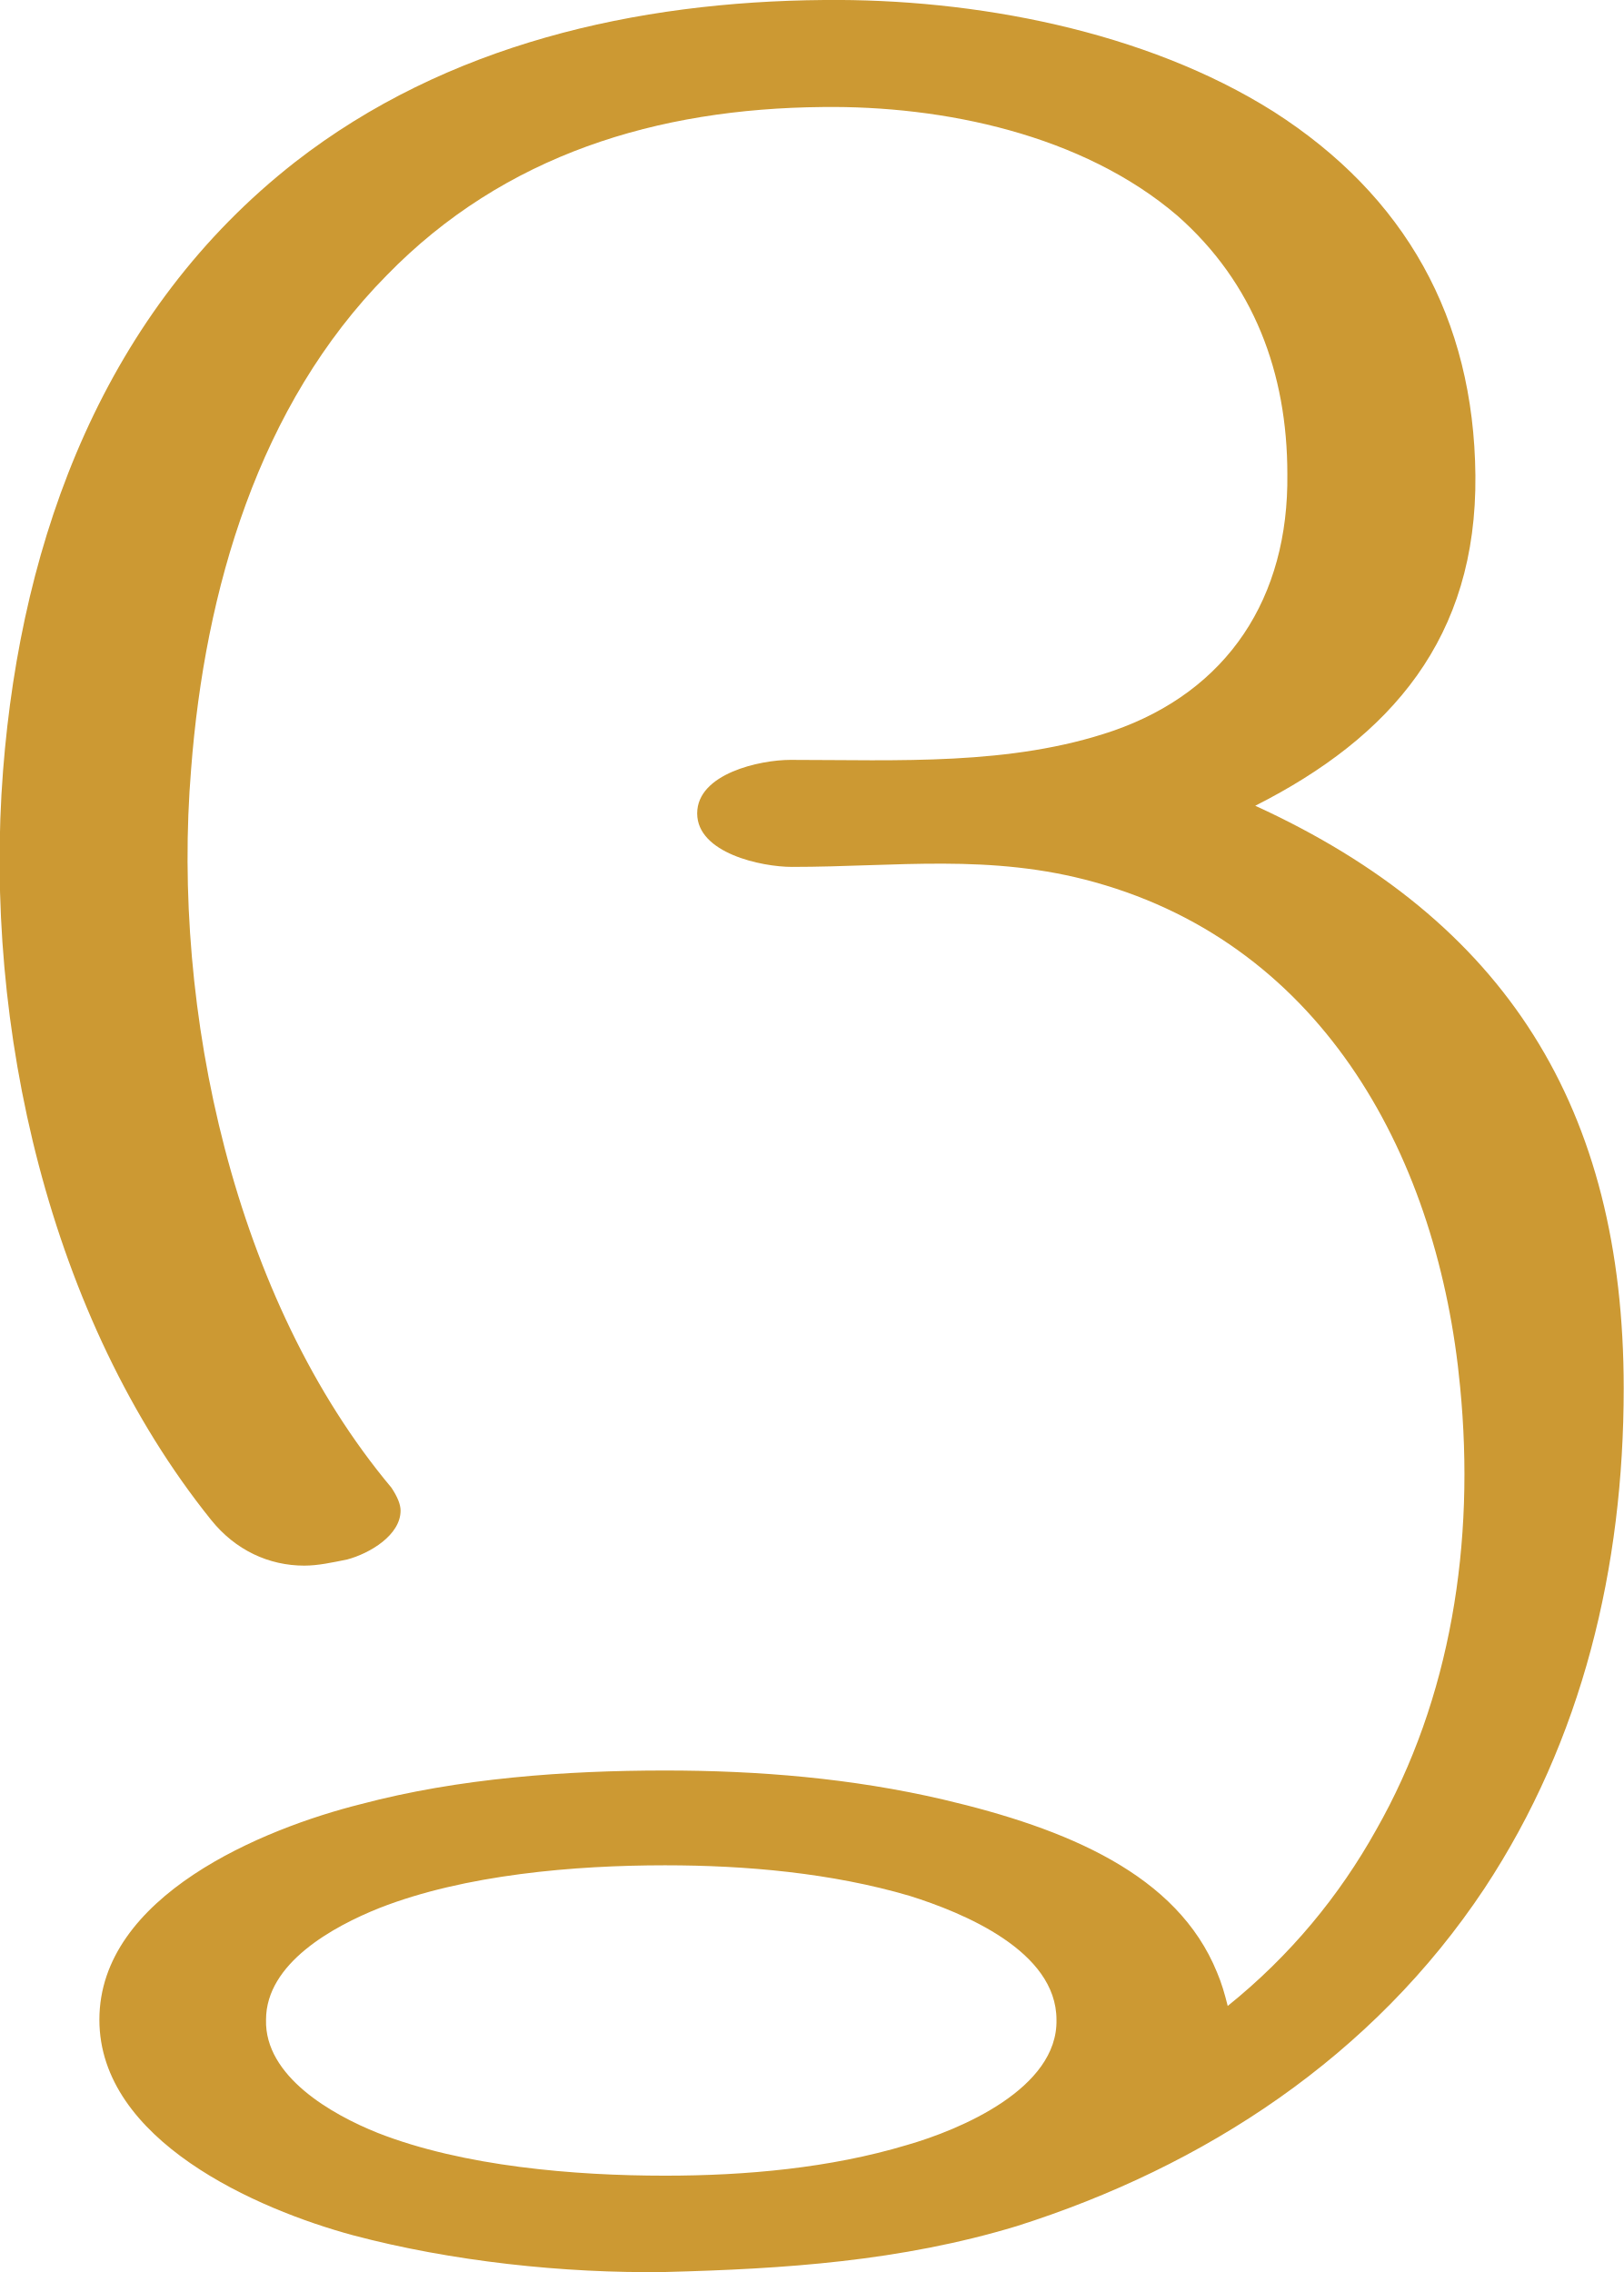
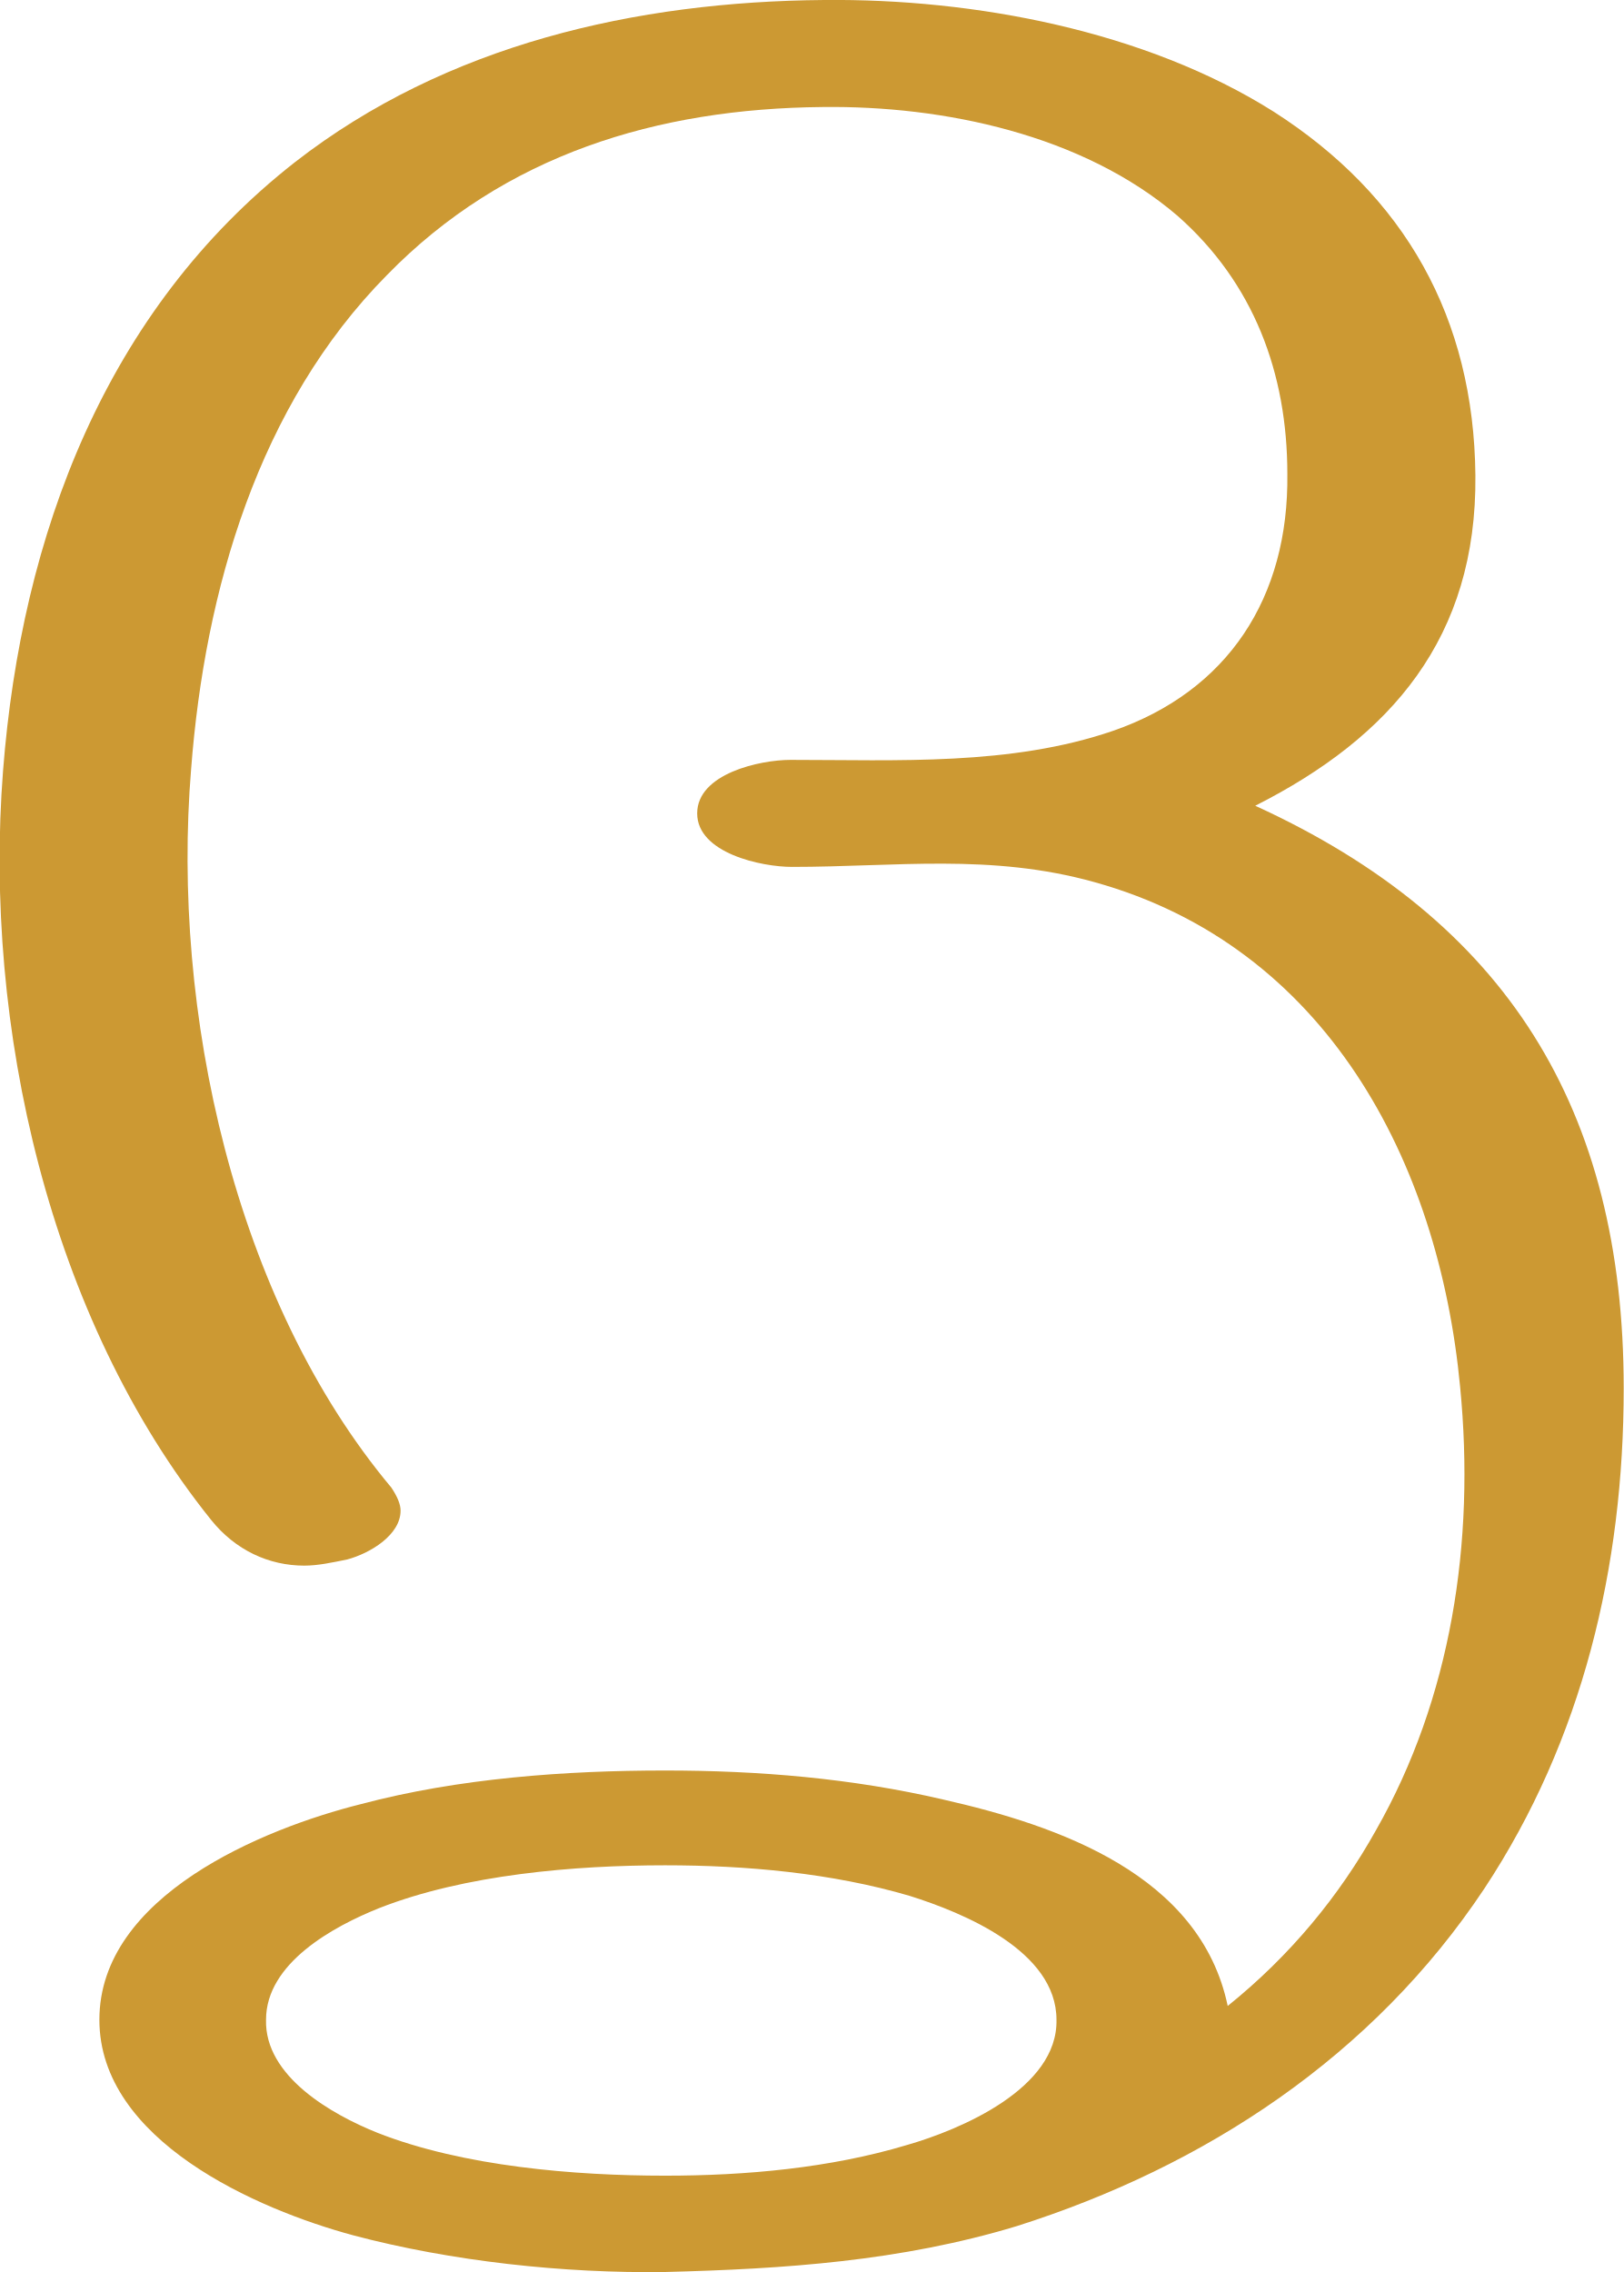
<svg xmlns="http://www.w3.org/2000/svg" xml:space="preserve" width="1062px" height="1486px" version="1.1" style="shape-rendering:geometricPrecision; text-rendering:geometricPrecision; image-rendering:optimizeQuality; fill-rule:evenodd; clip-rule:evenodd" viewBox="0 0 1062 1486">
  <defs>
    <style type="text/css">
   
    .fil0 {fill:#CC9933;fill-rule:nonzero}
   
  </style>
  </defs>
  <g id="Layer_x0020_1">
-     <path class="fil0" d="M435 1220c53,0 109,5 160,20 35,11 96,36 96,81 1,45 -63,72 -98,82 -50,15 -105,20 -158,20 -59,0 -132,-6 -188,-28 -30,-12 -74,-37 -73,-74 0,-37 44,-61 74,-73 56,-22 128,-28 187,-28zm368 92c-2,-8 -4,-15 -7,-22 -26,-64 -98,-94 -179,-113 -60,-14 -121,-19 -182,-19 -65,0 -135,5 -199,22 -64,16 -171,60 -171,141 0,79 103,124 166,141 64,17 138,25 204,24 78,-2 154,-7 230,-30 123,-39 233,-111 306,-221 64,-97 91,-210 91,-327 0,-183 -77,-306 -241,-381 89,-45 145,-110 144,-216 -1,-103 -46,-183 -132,-238 -84,-53 -196,-74 -294,-73 -123,1 -247,29 -346,106 -124,97 -179,244 -191,398 -13,167 30,358 136,490 16,20 38,30 61,30 9,0 18,-2 28,-4 15,-4 35,-16 35,-32 0,-4 -2,-9 -6,-15 -103,-123 -144,-312 -131,-470 9,-117 44,-238 128,-323 77,-79 177,-109 285,-110 79,-1 170,18 232,71 50,44 72,103 72,169 1,81 -39,142 -114,168 -67,23 -141,19 -211,19 -20,0 -61,9 -61,35 0,26 42,35 62,35 68,0 130,-9 198,10 151,42 225,182 239,330 10,102 -6,204 -55,290 -24,43 -56,82 -97,115z" />
+     <path class="fil0" d="M435 1220c53,0 109,5 160,20 35,11 96,36 96,81 1,45 -63,72 -98,82 -50,15 -105,20 -158,20 -59,0 -132,-6 -188,-28 -30,-12 -74,-37 -73,-74 0,-37 44,-61 74,-73 56,-22 128,-28 187,-28zm368 92c-18,-86 -111,-118 -186,-135 -60,-14 -121,-19 -182,-19 -65,0 -135,5 -199,22 -64,16 -171,60 -171,141 0,79 103,124 166,141 64,17 138,25 204,24 78,-2 154,-7 230,-30 123,-39 233,-111 306,-221 64,-97 91,-210 91,-327 0,-183 -77,-306 -241,-381 89,-45 145,-110 144,-216 -1,-103 -46,-183 -132,-238 -84,-53 -196,-74 -294,-73 -123,1 -247,29 -346,106 -124,97 -179,244 -191,398 -13,167 30,358 136,490 16,20 38,30 61,30 9,0 18,-2 28,-4 15,-4 35,-16 35,-32 0,-4 -2,-9 -6,-15 -103,-123 -144,-312 -131,-470 9,-117 44,-238 128,-323 77,-79 177,-109 285,-110 79,-1 170,18 232,71 50,44 72,103 72,169 1,81 -39,142 -114,168 -67,23 -141,19 -211,19 -20,0 -61,9 -61,35 0,26 42,35 62,35 68,0 130,-9 198,10 151,42 225,182 239,330 10,102 -6,204 -55,290 -24,43 -56,82 -97,115z" />
  </g>
</svg>
